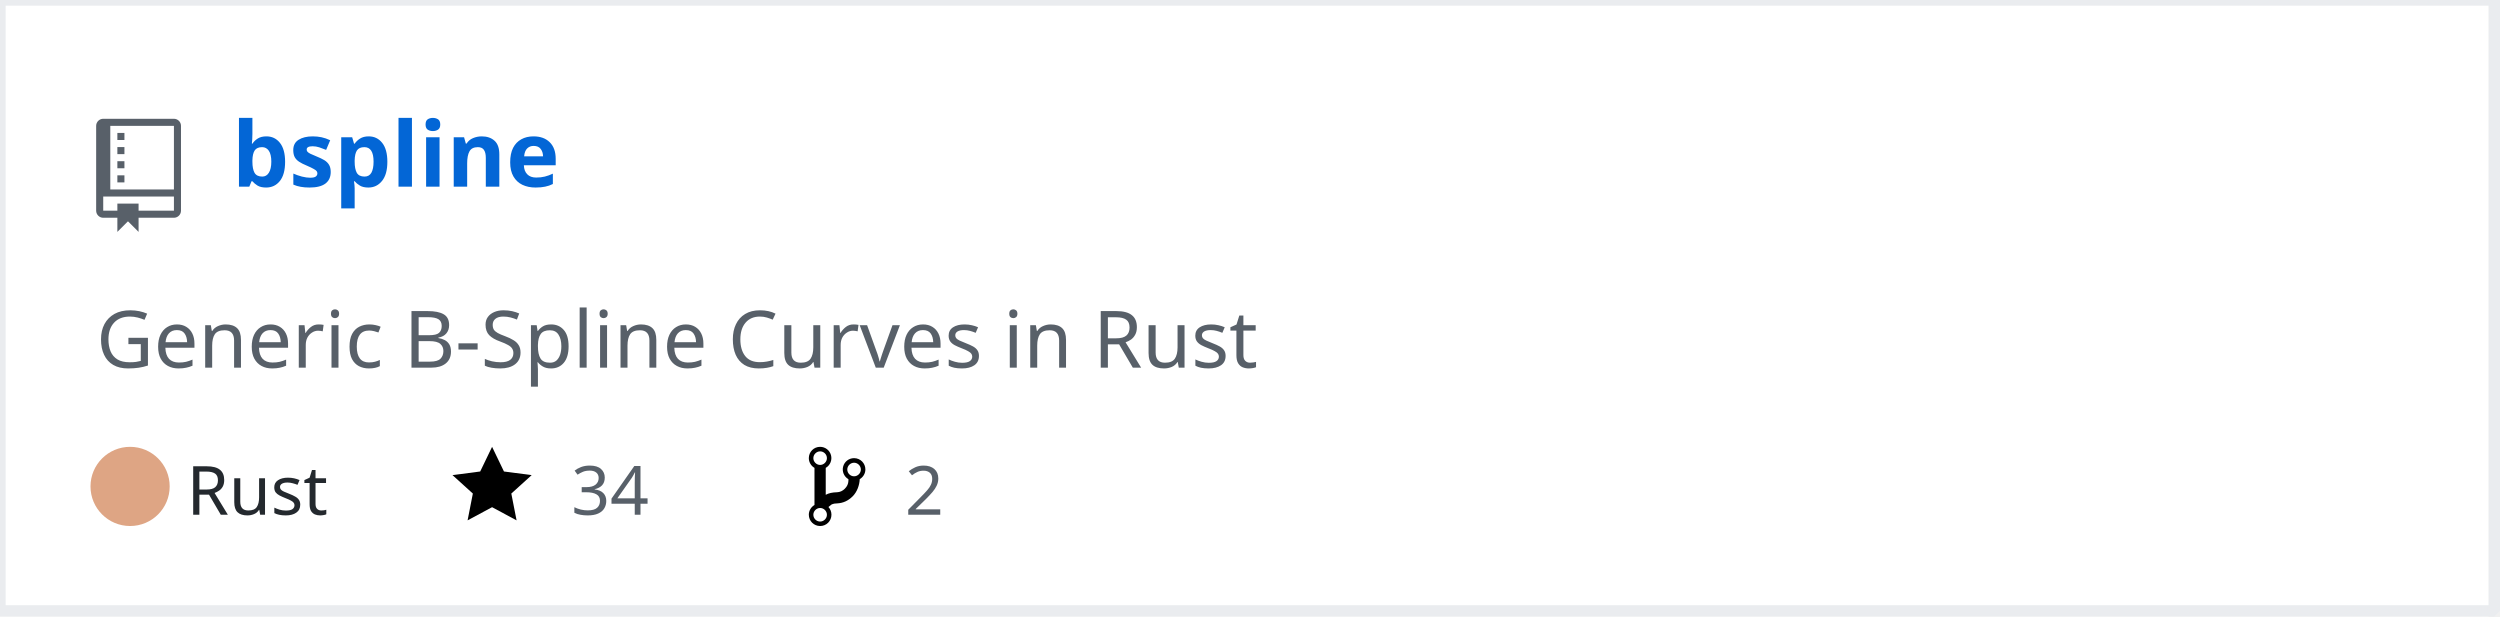
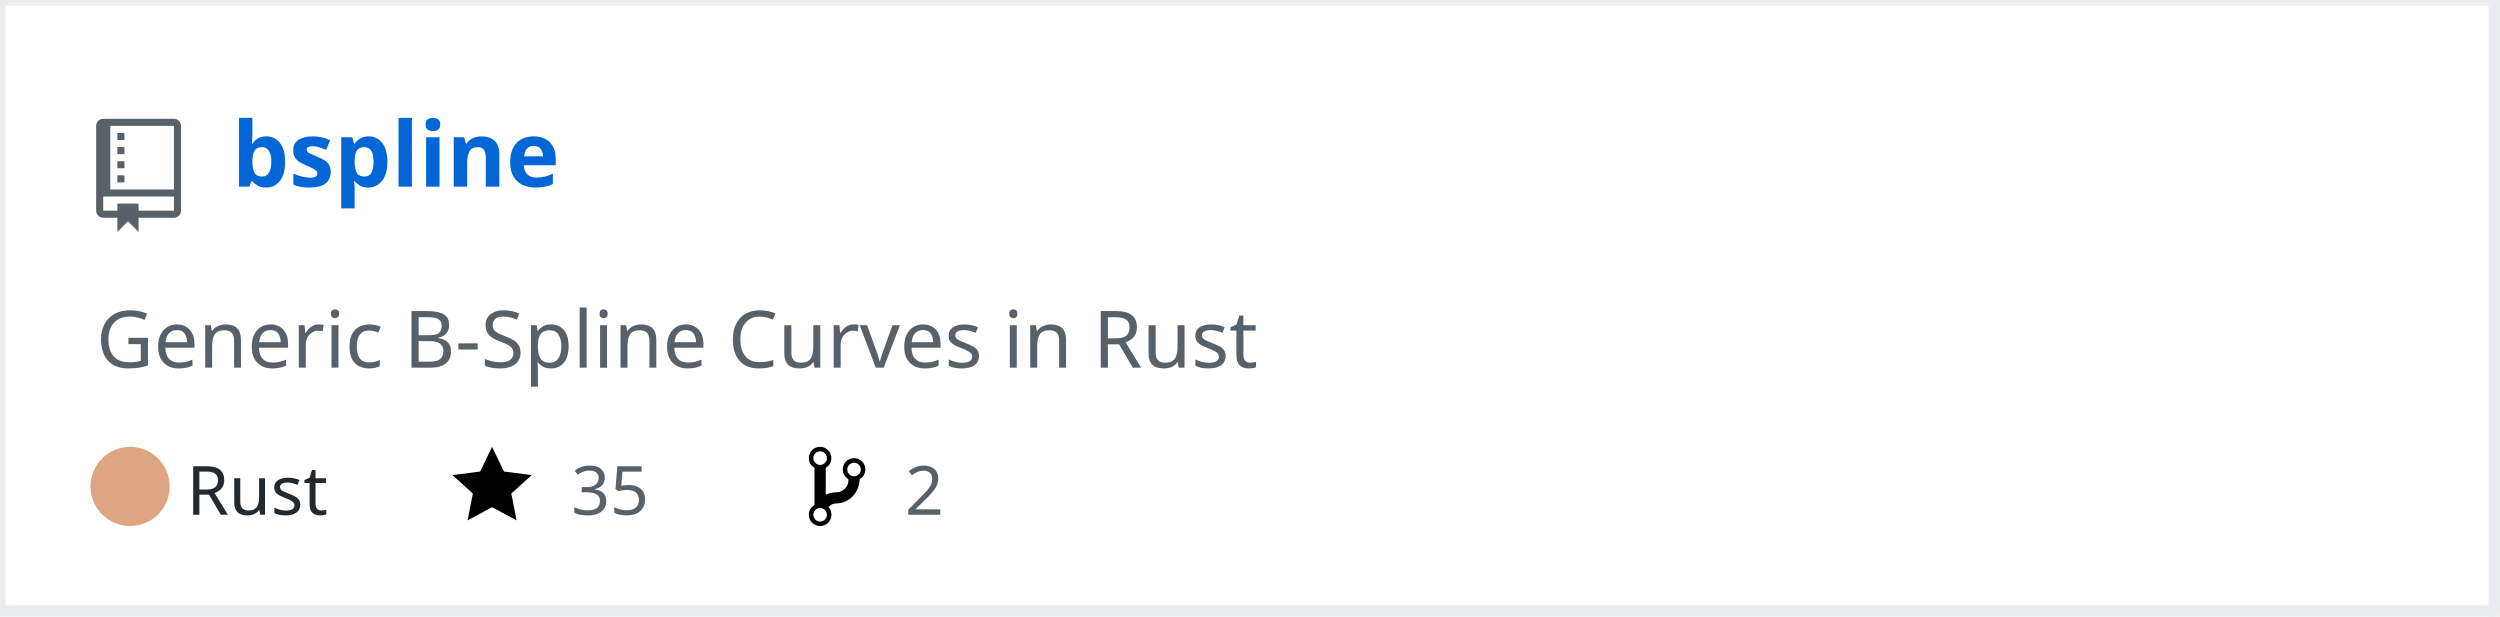
<svg xmlns="http://www.w3.org/2000/svg" width="442" height="109" version="1.2" baseProfile="tiny" data-reactroot="">
  <defs />
  <g fill="none" stroke="black" stroke-width="1" fill-rule="evenodd" stroke-linecap="square" stroke-linejoin="bevel">
    <g fill="#ffffff" fill-opacity="1" stroke="none" transform="matrix(1,0,0,1,0,0)">
      <rect x="0" y="0" width="440" height="109" />
    </g>
    <rect x="0" y="0" width="441" height="108" stroke="#eaecef" stroke-width="2" />
    <g fill="#586069" fill-opacity="1" stroke="none" transform="matrix(1.25,0,0,1.25,17,21)">
      <path vector-effect="none" fill-rule="evenodd" d="M4,9 L3,9 L3,8 L4,8 L4,9 M4,6 L3,6 L3,7 L4,7 L4,6 M4,4 L3,4 L3,5 L4,5 L4,4 M4,2 L3,2 L3,3 L4,3 L4,2 M12,1 L12,13 C12,13.55 11.55,14 11,14 L6,14 L6,16 L4.5,14.5 L3,16 L3,14 L1,14 C0.45,14 0,13.55 0,13 L0,1 C0,0.45 0.45,0 1,0 L11,0 C11.55,0 12,0.45 12,1 M11,11 L1,11 L1,13 L3,13 L3,12 L6,12 L6,13 L11,13 L11,11 M11,1 L2,1 L2,10 L11,10 L11,1" />
    </g>
    <g fill="#0366d6" fill-opacity="1" stroke="#0366d6" stroke-opacity="1" stroke-width="1" stroke-linecap="square" stroke-linejoin="bevel" transform="matrix(1,0,0,1,0,0)">
      <a target="" href="https://github.com/Twinklebear/bspline">
        <text fill="#0366d6" fill-opacity="1" stroke="none" xml:space="preserve" x="41" y="33" font-family="sans-serif" font-size="16" font-weight="630" font-style="normal">bspline</text>
      </a>
    </g>
    <g fill="#586069" fill-opacity="1" stroke="#586069" stroke-opacity="1" stroke-width="1" stroke-linecap="square" stroke-linejoin="bevel" transform="matrix(1,0,0,1,0,0)">
      <text fill="#586069" fill-opacity="1" stroke="none" xml:space="preserve" x="17" y="65" font-family="sans-serif" font-size="14" font-weight="400" font-style="normal">Generic B-Spline Curves in Rust </text>
    </g>
    <g fill="#24292e" fill-opacity="1" stroke="#24292e" stroke-opacity="1" stroke-width="1" stroke-linecap="square" stroke-linejoin="bevel" transform="matrix(1,0,0,1,0,0)">
      <text fill="#24292e" fill-opacity="1" stroke="none" xml:space="preserve" x="33" y="91" font-family="sans-serif" font-size="12" font-weight="400" font-style="normal">Rust</text>
    </g>
    <g fill="#000000" fill-opacity="1" stroke="none" transform="matrix(1,0,0,1,80,78)">
      <a target="" href="https://github.com/Twinklebear/bspline/stargazers">
        <path vector-effect="none" fill-rule="evenodd" d="M14,6 L9.1,5.36 L7,1 L4.9,5.36 L0,6 L3.6,9.26 L2.67,14 L7,11.67 L11.33,14 L10.4,9.26 L14,6" />
      </a>
    </g>
    <g fill="#586069" fill-opacity="1" stroke="#586069" stroke-opacity="1" stroke-width="1" stroke-linecap="square" stroke-linejoin="bevel" transform="matrix(1,0,0,1,0,0)">
      <a target="" href="https://github.com/Twinklebear/bspline/stargazers">
-         <text fill="#586069" fill-opacity="1" stroke="none" xml:space="preserve" x="101" y="91" font-family="sans-serif" font-size="12" font-weight="400" font-style="normal">34</text>
+         <text fill="#586069" fill-opacity="1" stroke="none" xml:space="preserve" x="101" y="91" font-family="sans-serif" font-size="12" font-weight="400" font-style="normal">35</text>
      </a>
    </g>
    <g fill="#000000" fill-opacity="1" stroke="none" transform="matrix(1,0,0,1,143,78)">
      <a target="" href="https://github.com/Twinklebear/bspline/network/members">
        <path vector-effect="none" fill-rule="evenodd" d="M10,5 C10,3.89 9.11,3 8,3 C7.097,2.998 6.305,3.603 6.07,4.476 C5.836,5.348 6.217,6.269 7,6.72 L7,7.02 C6.98,7.54 6.77,8 6.37,8.4 C5.97,8.8 5.51,9.01 4.99,9.03 C4.16,9.05 3.51,9.19 2.99,9.48 L2.99,4.72 C3.773,4.269 4.154,3.348 3.92,2.476 C3.685,1.603 2.893,0.998 1.99,1 C0.88,1 0,1.89 0,3 C0.004,3.71 0.385,4.365 1,4.72 L1,11.28 C0.41,11.63 0,12.27 0,13 C0,14.11 0.89,15 2,15 C3.11,15 4,14.11 4,13 C4,12.47 3.8,12 3.47,11.64 C3.56,11.58 3.95,11.23 4.06,11.17 C4.31,11.06 4.62,11 5,11 C6.05,10.95 6.95,10.55 7.75,9.75 C8.55,8.95 8.95,7.77 9,6.73 L8.98,6.73 C9.59,6.37 10,5.73 10,5 M2,1.8 C2.66,1.8 3.2,2.35 3.2,3 C3.2,3.65 2.65,4.2 2,4.2 C1.35,4.2 0.8,3.65 0.8,3 C0.8,2.35 1.35,1.8 2,1.8 M2,14.21 C1.34,14.21 0.8,13.66 0.8,13.01 C0.8,12.36 1.35,11.81 2,11.81 C2.65,11.81 3.2,12.36 3.2,13.01 C3.2,13.66 2.65,14.21 2,14.21 M8,6.21 C7.34,6.21 6.8,5.66 6.8,5.01 C6.8,4.36 7.35,3.81 8,3.81 C8.65,3.81 9.2,4.36 9.2,5.01 C9.2,5.66 8.65,6.21 8,6.21 " />
      </a>
    </g>
    <g fill="#586069" fill-opacity="1" stroke="#586069" stroke-opacity="1" stroke-width="1" stroke-linecap="square" stroke-linejoin="bevel" transform="matrix(1,0,0,1,0,0)">
      <a target="" href="https://github.com/Twinklebear/bspline/network/members">
        <text fill="" fill-opacity="1" stroke="none" xml:space="preserve" x="160" y="91" font-family="sans-serif" font-size="12" font-weight="400" font-style="normal">2</text>
      </a>
    </g>
    <circle cx="23" cy="86" r="7" stroke="none" fill="#dea584" />
  </g>
</svg>
